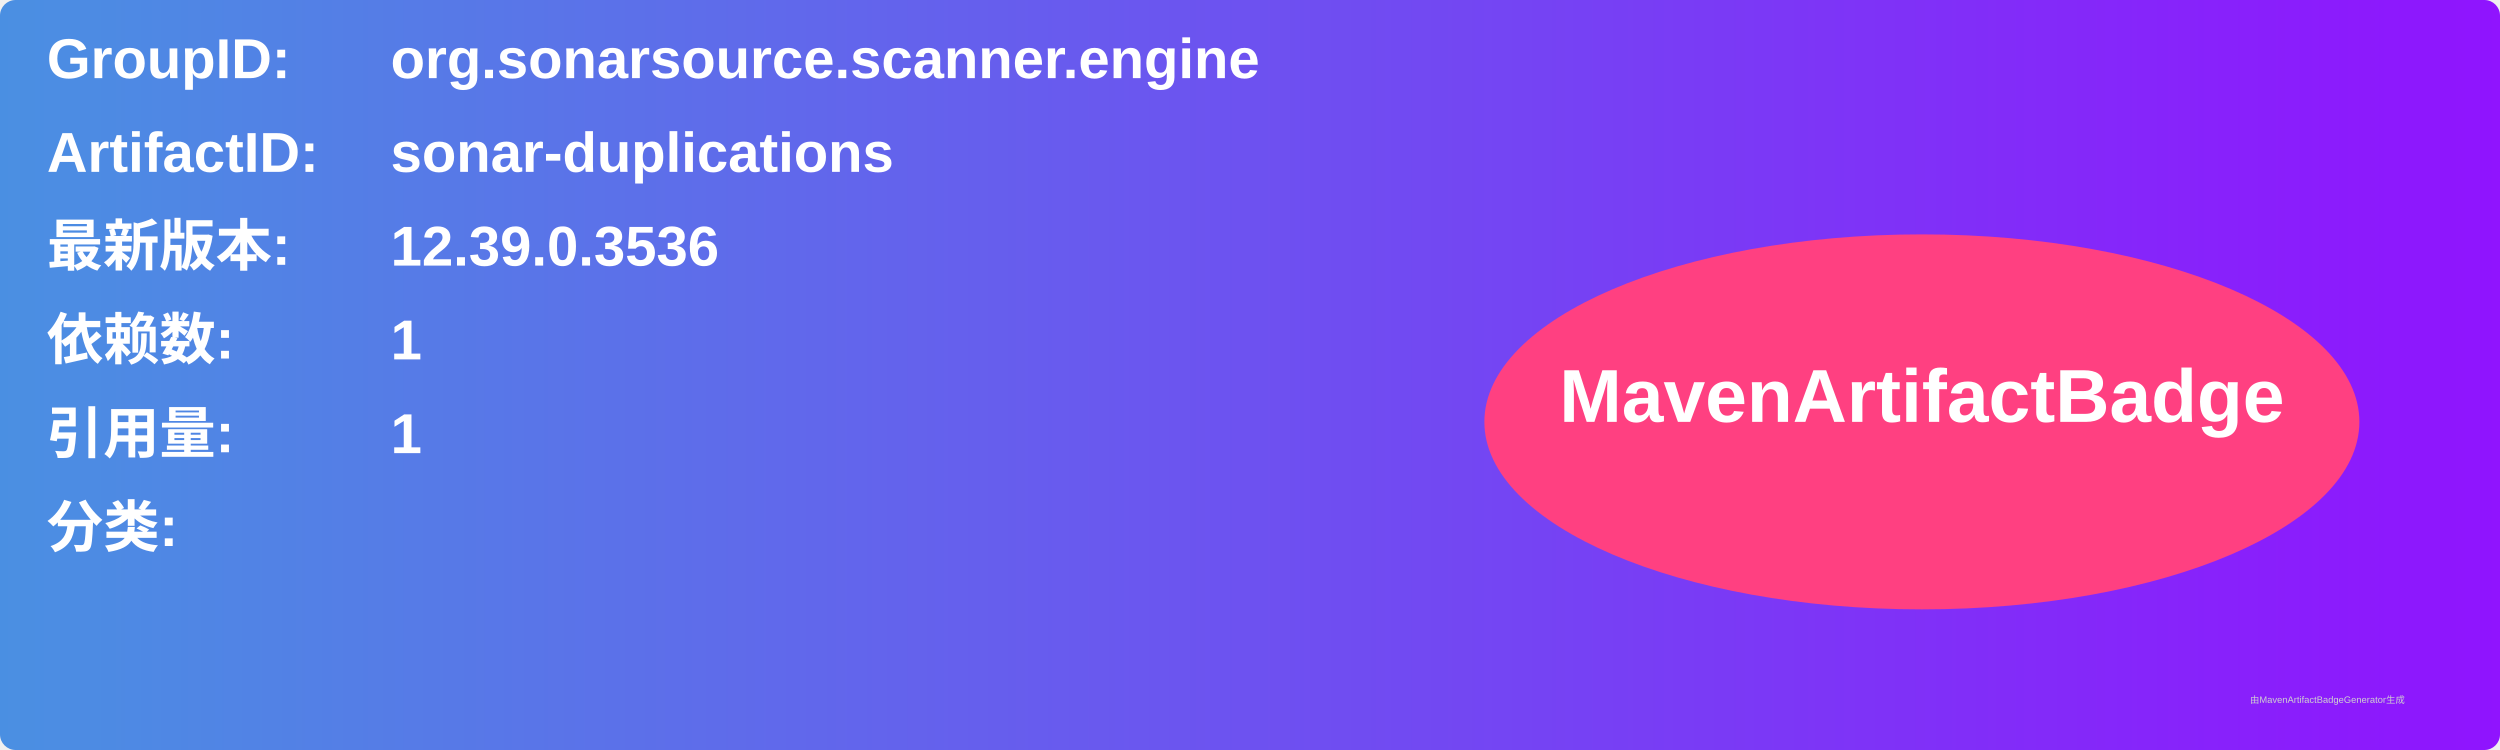
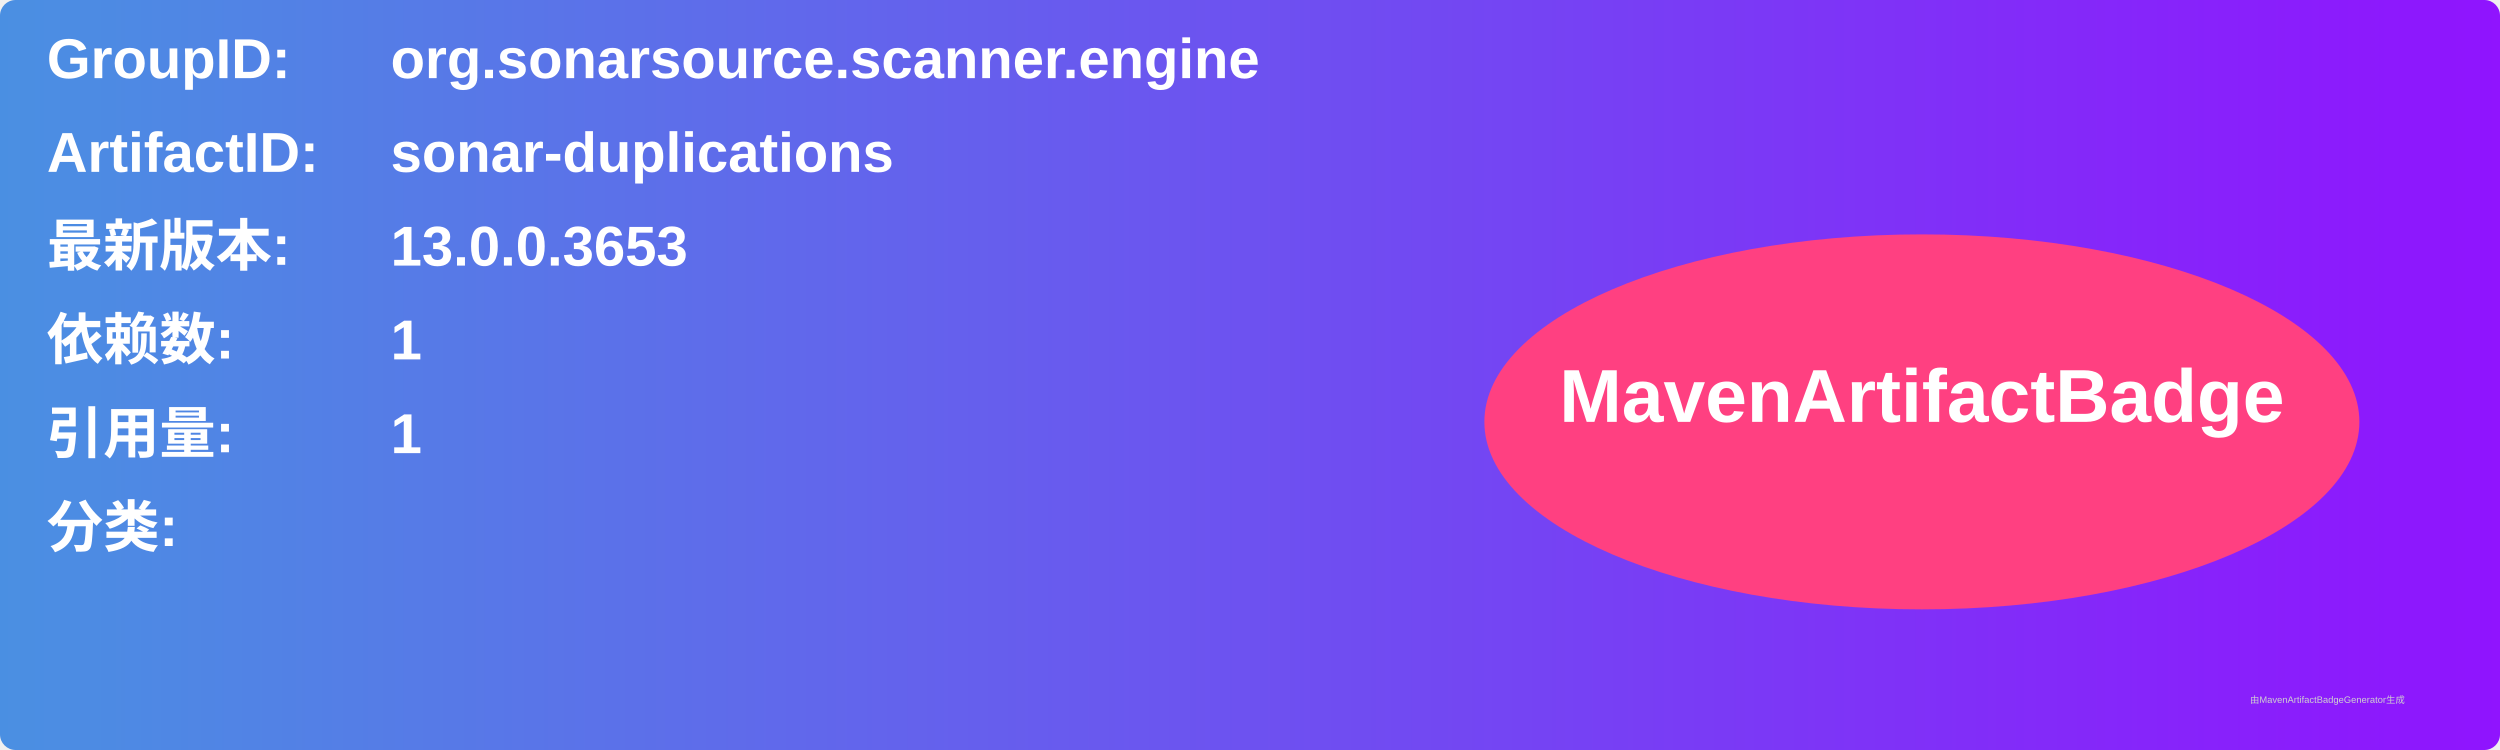
<svg xmlns="http://www.w3.org/2000/svg" width="800" height="240" viewBox="0 0 800 240">
  <linearGradient id="grad" x1="0%" y1="0%" x2="100%" y2="0%">
    <stop offset="0%" stop-color="#4a90e2" />
    <stop offset="100%" stop-color="#9013fe" />
  </linearGradient>
  <rect width="100%" height="100%" rx="5" ry="5" fill="url(#grad)" />
  <g transform="translate(15, 15)">
    <text x="0" y="10" font-family="Arial" font-size="18" fill="white" font-weight="bold" width="260">GroupID:</text>
    <text x="110" y="10" font-family="Arial" font-size="18" fill="white" font-weight="bold" width="460">org.sonarsource.scanner.engine</text>
    <text x="0" y="40" font-family="Arial" font-size="18" fill="white" font-weight="bold" width="260">ArtifactID:</text>
    <text x="110" y="40" font-family="Arial" font-size="18" fill="white" font-weight="bold" width="460">sonar-duplications</text>
    <text x="0" y="70" font-family="Arial" font-size="18" fill="white" font-weight="bold">最新版本:</text>
    <text x="110" y="70" font-family="Arial" font-size="18" fill="white" font-weight="bold">
-       <tspan font-weight="bold">12.39.0.3536</tspan>
+       <tspan font-weight="bold">13.0.0.3653</tspan>
    </text>
    <text x="0" y="100" font-family="Arial" font-size="18" fill="white" font-weight="bold">依赖数: </text>
    <text x="110" y="100" font-family="Arial" font-size="18" fill="white">
      <tspan font-weight="bold">1</tspan>
    </text>
    <text x="0" y="130" font-family="Arial" font-size="18" fill="white" font-weight="bold">引用量: </text>
    <text x="110" y="130" font-family="Arial" font-size="18" fill="white">
      <tspan font-weight="bold">1</tspan>
    </text>
    <text x="0" y="160" font-family="Arial" font-size="18" fill="white" font-weight="bold">分类:</text>
    <text x="10" y="190" font-family="Arial" font-size="10" fill="white">
      <tspan font-weight="bold" />
    </text>
    <ellipse cx="600" cy="120" rx="140" ry="60" fill="#ff4081" />
    <text x="600" y="120" text-anchor="middle" font-family="Arial" font-size="24" fill="white" font-weight="bold">MavenArtifactBadge</text>
  </g>
  <text x="720" y="225" font-family="Arial" font-size="3" fill="#d0d0d0">由MavenArtifactBadgeGenerator生成</text>
</svg>
